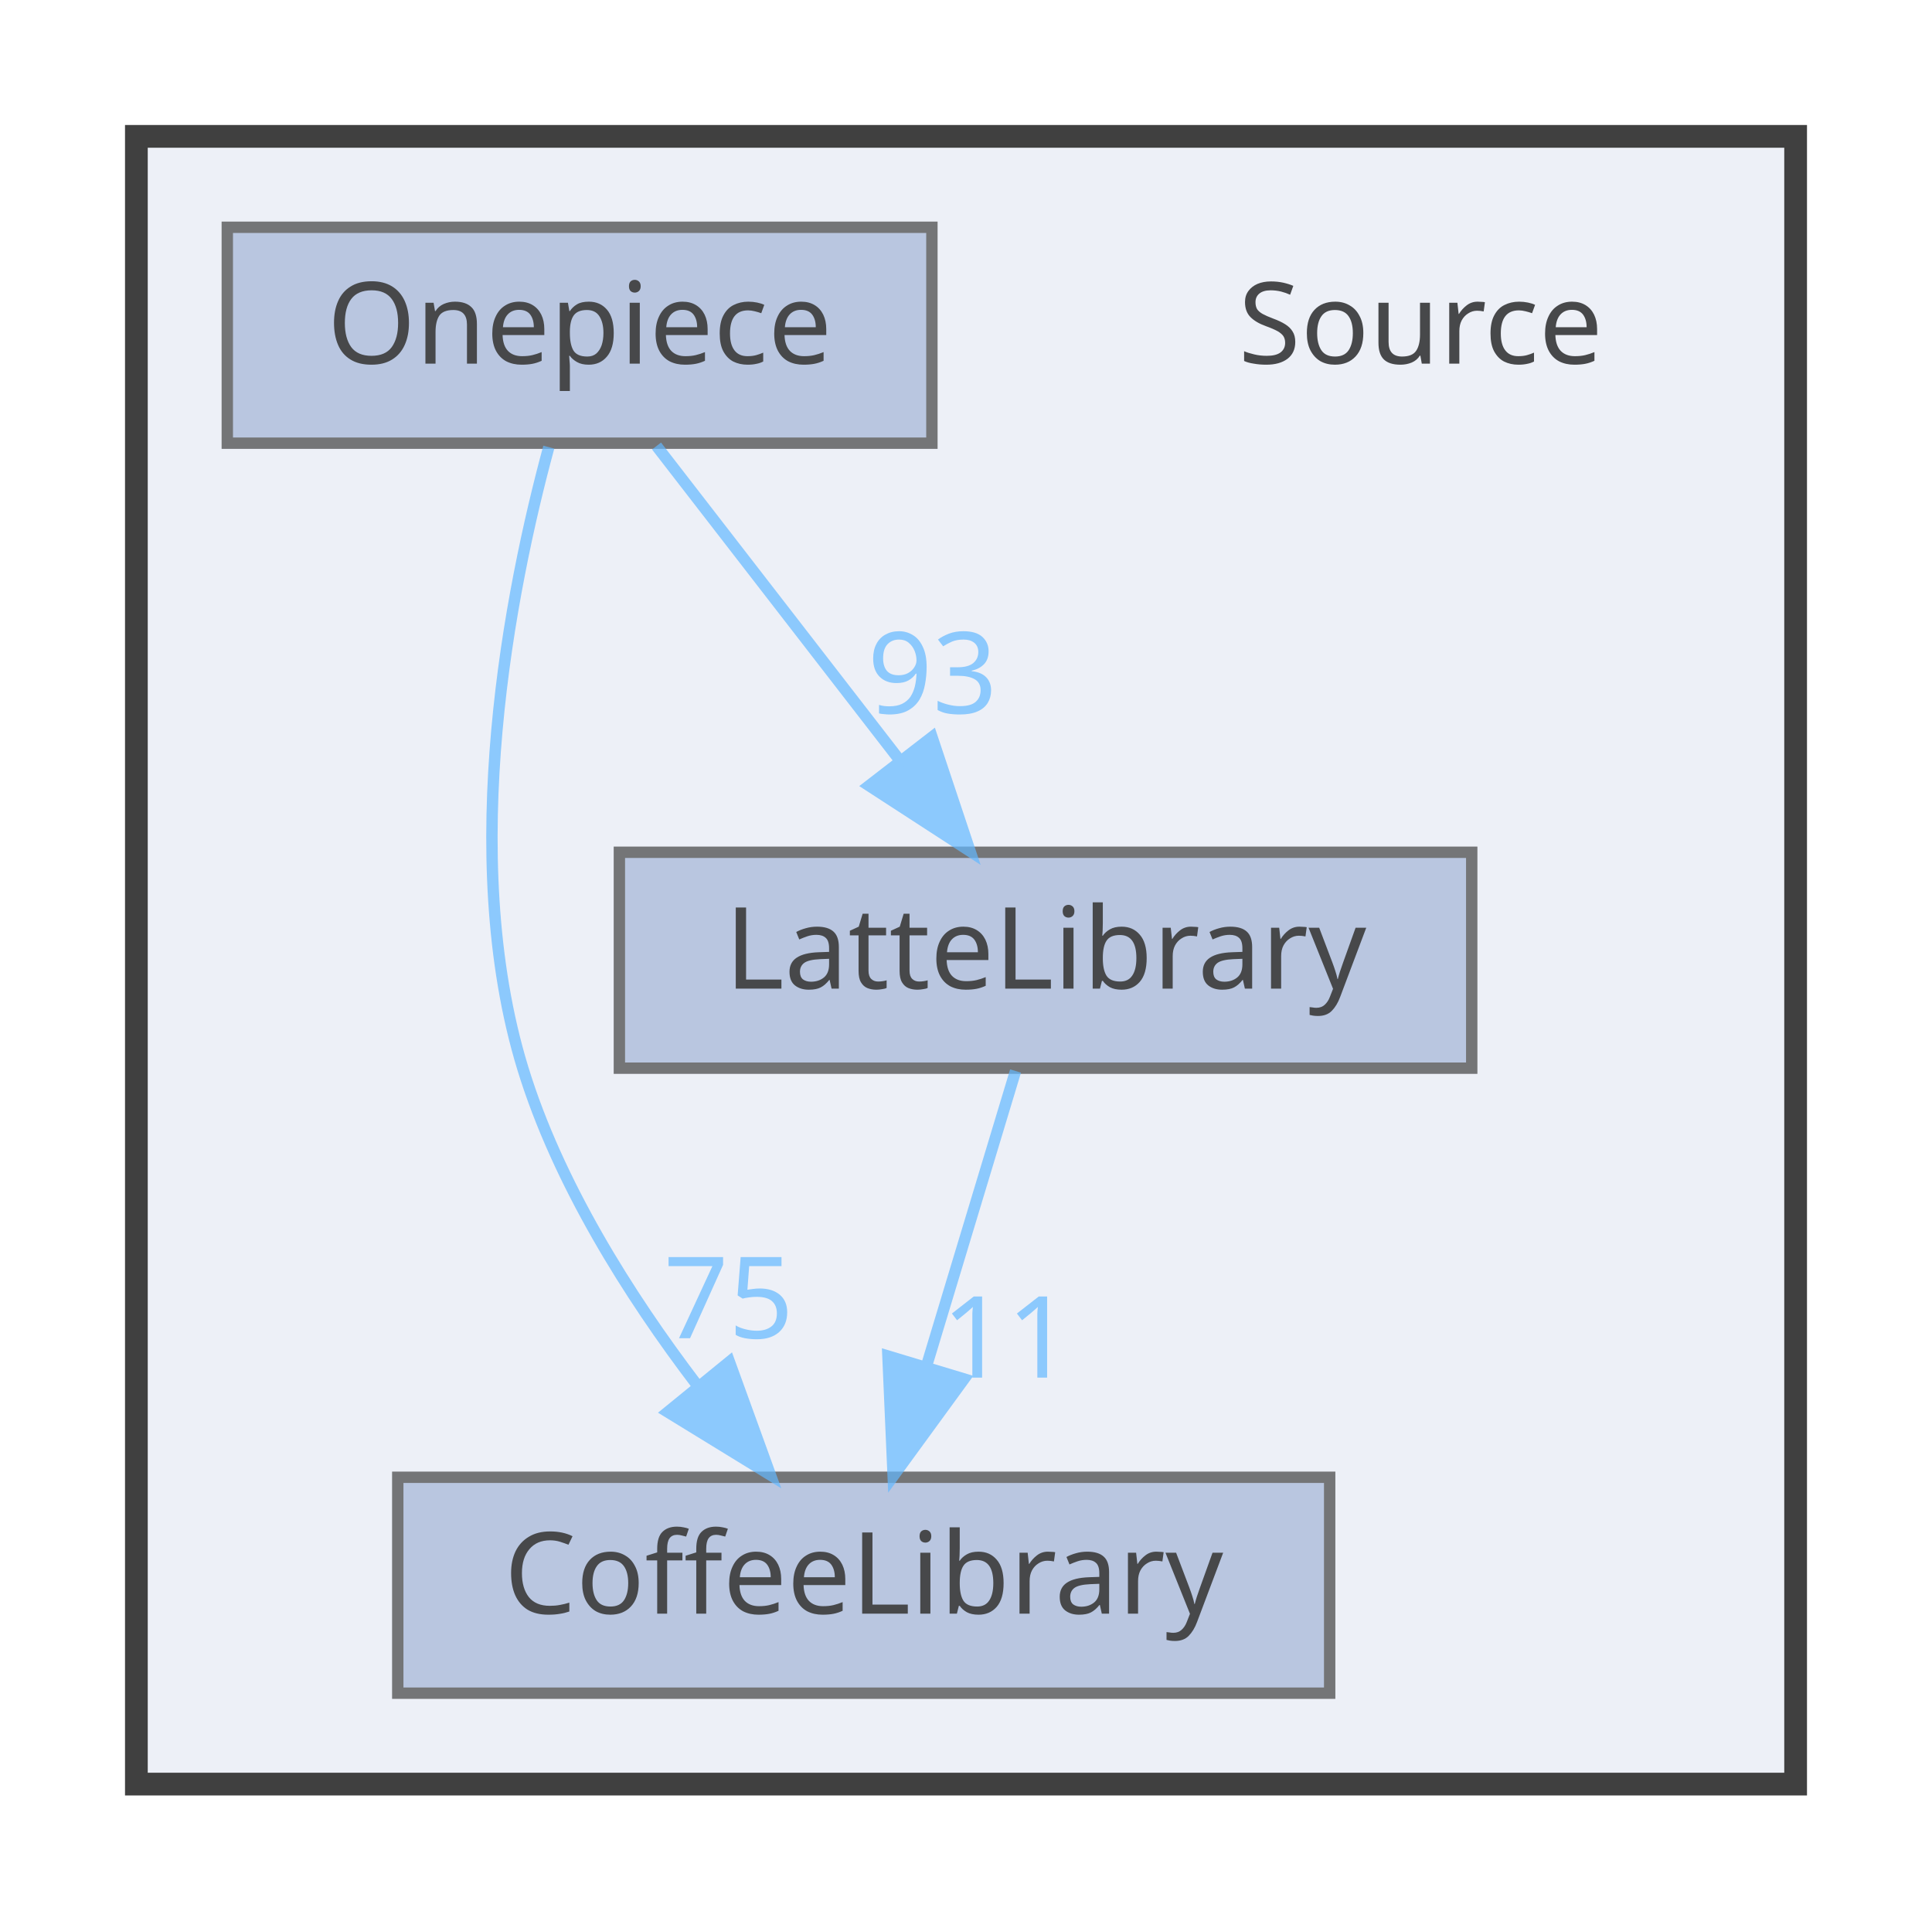
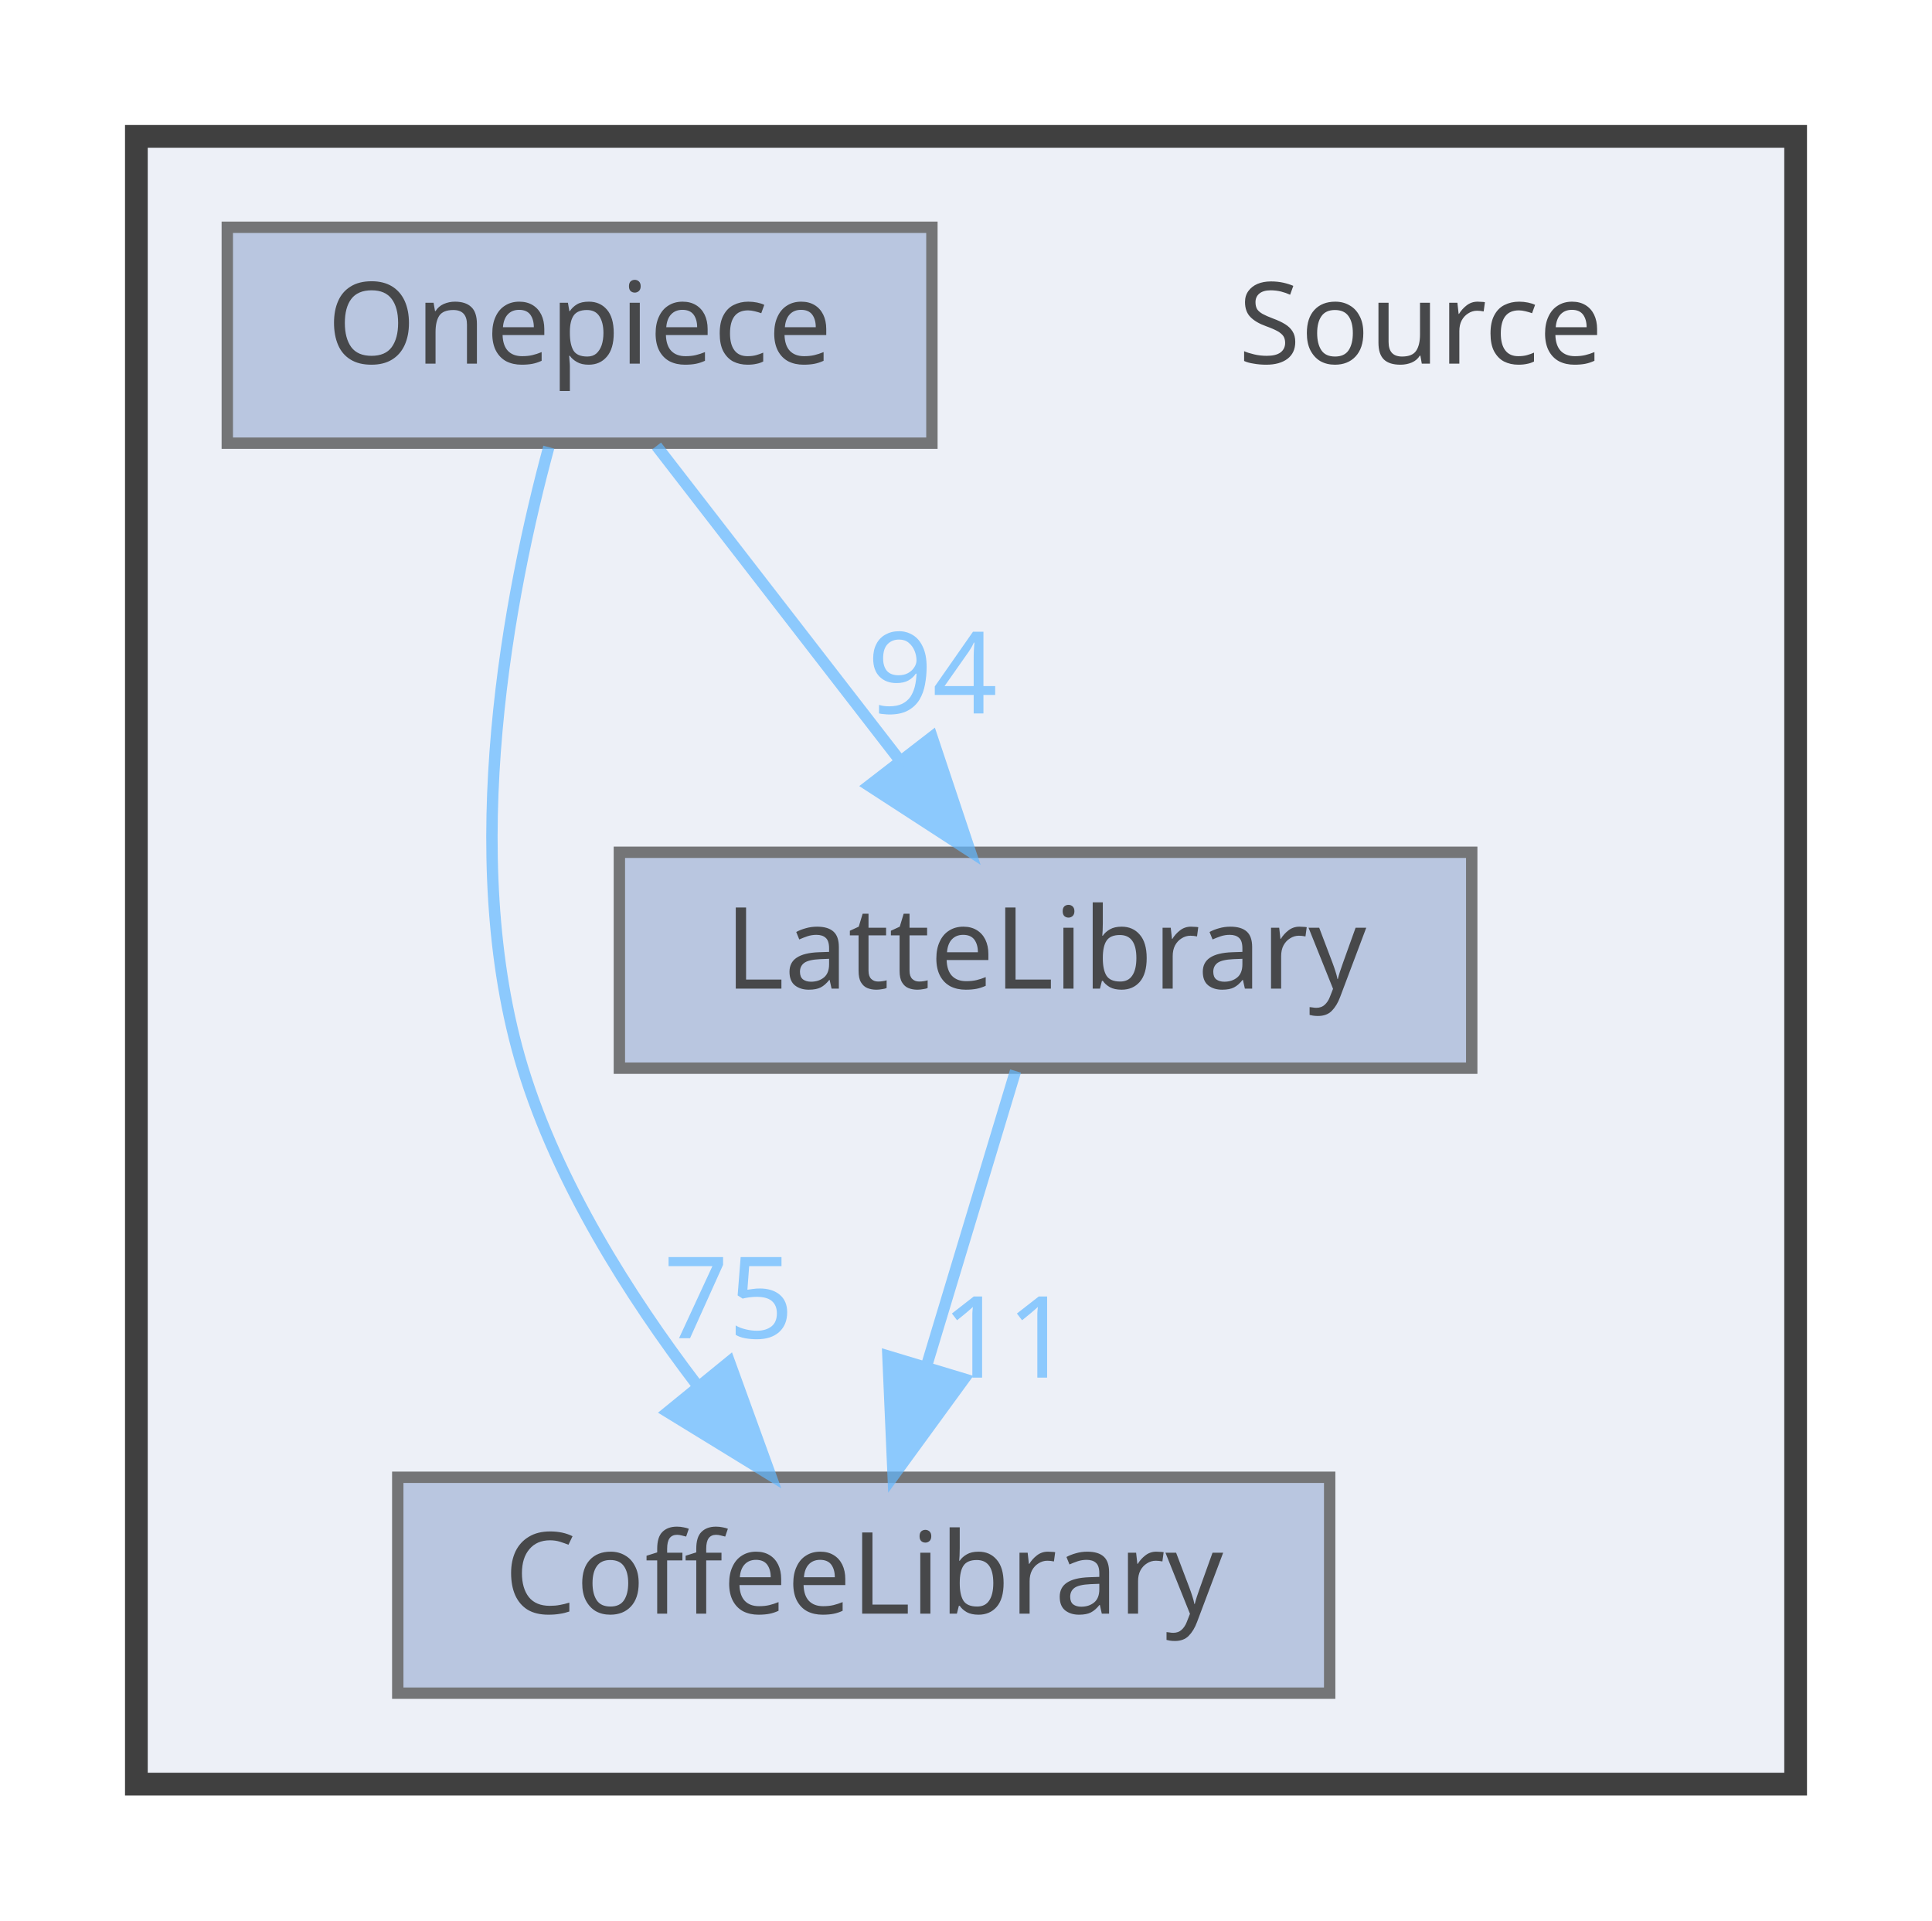
<svg xmlns="http://www.w3.org/2000/svg" xmlns:xlink="http://www.w3.org/1999/xlink" width="170pt" height="169pt" viewBox="0.00 0.00 170.00 169.00">
  <svg id="main" version="1.1" xml:space="preserve">
    <style type="text/css">
.node, .edge {opacity: 0.7;}
.node.selected, .edge.selected {opacity: 1;}
.edge:hover path { stroke: red; }
.edge:hover polygon { stroke: red; fill: red; }
</style>
    <svg id="graph" class="graph">
      <g id="graph0" class="graph" transform="scale(1 1) rotate(0) translate(4 165)">
        <g id="clust1" class="cluster">
          <g id="a_clust1">
            <a xlink:href="dir_74389ed8173ad57b461b9d623a1f3867.html" target="_top">
              <polygon fill="#edf0f7" stroke="#404040" stroke-width="2" points="8,-8 8,-153 154,-153 154,-8 8,-8" />
            </a>
          </g>
        </g>
        <g id="node1" class="node">
          <text text-anchor="middle" x="121" y="-133" font-family="Malgun Gothic" font-size="10.00">Source</text>
        </g>
        <g id="node2" class="node">
          <g id="a_node2">
            <a xlink:href="dir_2270f6753238979635db772f09123181.html" target="_top" xlink:title="CoffeeLibrary">
              <polygon fill="#a2b4d6" stroke="#404040" points="113,-35 31,-35 31,-16 113,-16 113,-35" />
              <text text-anchor="middle" x="72" y="-23" font-family="Malgun Gothic" font-size="10.00">CoffeeLibrary</text>
            </a>
          </g>
        </g>
        <g id="node3" class="node">
          <g id="a_node3">
            <a xlink:href="dir_399370037b6f5ff6b0840148d18ec8d9.html" target="_top" xlink:title="LatteLibrary">
              <polygon fill="#a2b4d6" stroke="#404040" points="125.5,-90 50.5,-90 50.5,-71 125.5,-71 125.5,-90" />
              <text text-anchor="middle" x="88" y="-78" font-family="Malgun Gothic" font-size="10.00">LatteLibrary</text>
            </a>
          </g>
        </g>
        <g id="edge1" class="edge">
          <g id="a_edge1">
            <a xlink:href="dir_000009_000003.html" target="_top">
              <path fill="none" stroke="#63b8ff" d="M85.36,-70.75C83.24,-63.72 80.19,-53.62 77.54,-44.84" />
              <polygon fill="#63b8ff" stroke="#63b8ff" points="80.83,-43.65 74.59,-35.09 74.13,-45.67 80.83,-43.65" />
            </a>
          </g>
          <g id="a_edge1-headlabel">
            <a xlink:href="dir_000009_000003.html" target="_top" xlink:title="11">
              <text text-anchor="middle" x="84.59" y="-43.77" font-family="Malgun Gothic" font-size="10.00" fill="#63b8ff">11</text>
            </a>
          </g>
        </g>
        <g id="node4" class="node">
          <g id="a_node4">
            <a xlink:href="dir_86991fbdc3ffccad5ecdd4bba46f6ea3.html" target="_top" xlink:title="Onepiece">
              <polygon fill="#a2b4d6" stroke="#404040" points="78,-145 16,-145 16,-126 78,-126 78,-145" />
              <text text-anchor="middle" x="47" y="-133" font-family="Malgun Gothic" font-size="10.00">Onepiece</text>
            </a>
          </g>
        </g>
        <g id="edge2" class="edge">
          <g id="a_edge2">
            <a xlink:href="dir_000013_000003.html" target="_top">
              <path fill="none" stroke="#63b8ff" d="M44.29,-125.65C40.91,-113.17 36.25,-89.82 42,-71 45.09,-60.9 51.32,-51.02 57.31,-43.15" />
              <polygon fill="#63b8ff" stroke="#63b8ff" points="60.18,-45.16 63.79,-35.2 54.76,-40.74 60.18,-45.16" />
            </a>
          </g>
          <g id="a_edge2-headlabel">
            <a xlink:href="dir_000013_000003.html" target="_top" xlink:title="75">
              <text text-anchor="middle" x="60.11" y="-47.24" font-family="Malgun Gothic" font-size="10.00" fill="#63b8ff">75</text>
            </a>
          </g>
        </g>
        <g id="edge3" class="edge">
          <g id="a_edge3">
            <a xlink:href="dir_000013_000009.html" target="_top">
              <path fill="none" stroke="#63b8ff" d="M53.77,-125.75C59.56,-118.26 68.06,-107.28 75.14,-98.13" />
              <polygon fill="#63b8ff" stroke="#63b8ff" points="78.01,-100.14 81.36,-90.09 72.47,-95.86 78.01,-100.14" />
            </a>
          </g>
          <g id="a_edge3-headlabel">
-             <a xlink:href="dir_000013_000009.html" target="_top" xlink:title="93">
-               <text text-anchor="middle" x="78.05" y="-102.22" font-family="Malgun Gothic" font-size="10.00" fill="#63b8ff">93</text>
+             <a xlink:href="dir_000013_000009.html" target="_top" xlink:title="94">
+               <text text-anchor="middle" x="78.05" y="-102.22" font-family="Malgun Gothic" font-size="10.00" fill="#63b8ff">94</text>
            </a>
          </g>
        </g>
      </g>
    </svg>
  </svg>
  <style type="text/css">

[data-mouse-over-selected='false'] { opacity: 0.7; }
[data-mouse-over-selected='true']  { opacity: 1.0; }

</style>
</svg>
